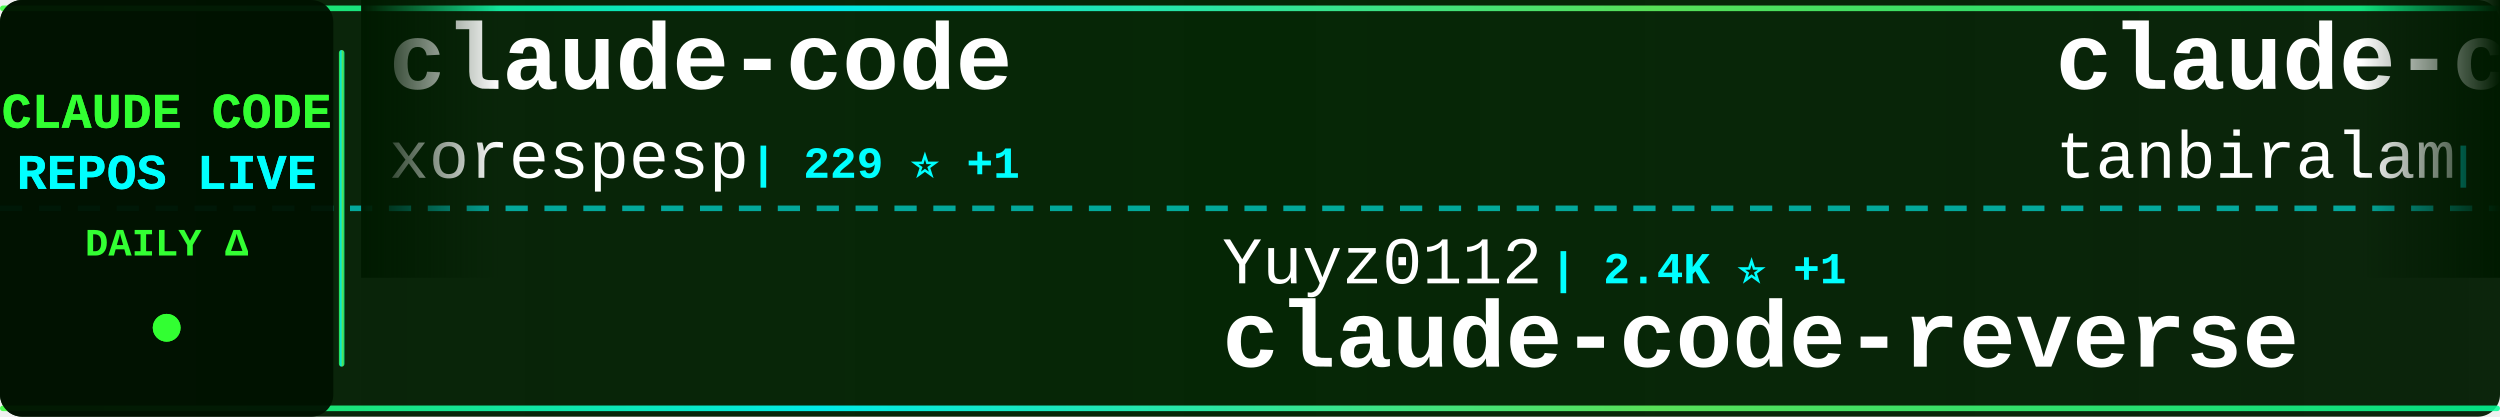
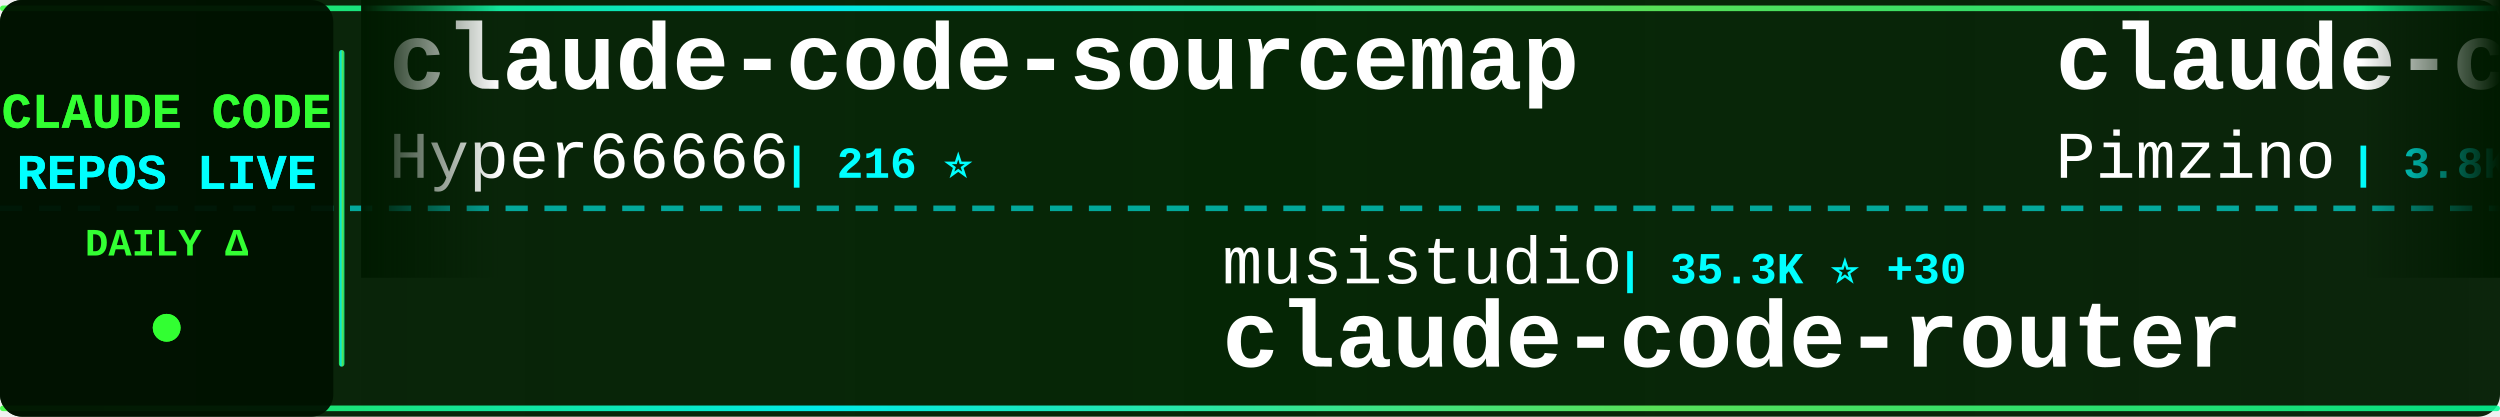
<svg xmlns="http://www.w3.org/2000/svg" width="900" height="150">
  <defs>
    <linearGradient id="tickerBg" x1="0%" y1="0%" x2="100%" y2="0%">
      <stop offset="0%" style="stop-color:#001a00;stop-opacity:0.95" />
      <stop offset="50%" style="stop-color:#002200;stop-opacity:0.98" />
      <stop offset="100%" style="stop-color:#001a00;stop-opacity:0.95" />
    </linearGradient>
    <linearGradient id="borderGrad" x1="0%" y1="0%" x2="100%" y2="0%">
      <stop offset="0%" style="stop-color:#33ff33;stop-opacity:0.85">
        <animate attributeName="stop-opacity" values="0.85;1;0.85" dur="2s" repeatCount="indefinite" />
      </stop>
      <stop offset="33%" style="stop-color:#00ffff;stop-opacity:0.9">
        <animate attributeName="stop-opacity" values="0.9;1;0.9" dur="2.2s" repeatCount="indefinite" />
      </stop>
      <stop offset="66%" style="stop-color:#66ff66;stop-opacity:0.85">
        <animate attributeName="stop-opacity" values="0.85;1;0.85" dur="1.8s" repeatCount="indefinite" />
      </stop>
      <stop offset="100%" style="stop-color:#00ff99;stop-opacity:0.85">
        <animate attributeName="stop-opacity" values="0.85;1;0.85" dur="2s" repeatCount="indefinite" />
      </stop>
    </linearGradient>
    <filter id="textGlow">
      <feGaussianBlur stdDeviation="0.1" result="coloredBlur" />
      <feMerge>
        <feMergeNode in="coloredBlur" />
        <feMergeNode in="SourceGraphic" />
      </feMerge>
    </filter>
    <filter id="metricGlow">
      <feGaussianBlur stdDeviation="0.2" result="coloredBlur" />
      <feMerge>
        <feMergeNode in="coloredBlur" />
        <feMergeNode in="SourceGraphic" />
      </feMerge>
    </filter>
    <linearGradient id="leftFade" x1="0%" y1="0%" x2="100%" y2="0%">
      <stop offset="0%" style="stop-color:#001a00;stop-opacity:1" />
      <stop offset="100%" style="stop-color:#001a00;stop-opacity:0" />
    </linearGradient>
    <linearGradient id="rightFade" x1="0%" y1="0%" x2="100%" y2="0%">
      <stop offset="0%" style="stop-color:#001a00;stop-opacity:0" />
      <stop offset="100%" style="stop-color:#001a00;stop-opacity:1" />
    </linearGradient>
  </defs>
  <rect width="900" height="150" fill="url(#tickerBg)" rx="8" />
  <rect x="0" y="2" width="900" height="2" fill="url(#borderGrad)" rx="1" />
  <rect x="0" y="146" width="900" height="2" fill="url(#borderGrad)" rx="1" />
  <line x1="0" y1="75" x2="900" y2="75" stroke="#00ffff" stroke-width="2" stroke-dasharray="8 6" opacity="0.6" />
  <rect x="0" y="0" width="120" height="150" fill="#001100" opacity="0.95" rx="8" />
  <text x="60" y="46" font-family="'Courier New', monospace" font-size="18" font-weight="bold" fill="#33ff33" text-anchor="middle" filter="url(#textGlow)">
    CLAUDE CODE
  </text>
  <text x="60" y="68" font-family="'Courier New', monospace" font-size="18" font-weight="bold" fill="#00ffff" text-anchor="middle" filter="url(#textGlow)">
    REPOS LIVE
  </text>
  <text x="60" y="92" font-family="'Courier New', monospace" font-size="14" font-weight="bold" fill="#33ff33" text-anchor="middle">
    DAILY Δ
  </text>
  <circle cx="60" cy="118" r="5" fill="#33ff33" filter="url(#metricGlow)">
    <animate attributeName="r" values="4;6;4" dur="1.5s" repeatCount="indefinite" />
    <animate attributeName="opacity" values="0.6;1;0.6" dur="1.5s" repeatCount="indefinite" />
  </circle>
  <rect x="122" y="18" width="2" height="114" fill="url(#borderGrad)" rx="1" />
  <clipPath id="tickerClip">
    <rect x="130" y="0" width="770" height="150" />
  </clipPath>
  <g clip-path="url(#tickerClip)">
    <g id="tickerItems">
      <animateTransform attributeName="transform" attributeType="XML" type="translate" from="0 0" to="-3000 0" dur="54s" repeatCount="indefinite" />
      <g transform="translate(0, 0)">
-         <text x="140" y="32" font-family="'Courier New', monospace" font-size="34" font-weight="bold" fill="#ffffff">claude-code</text>
-         <text x="140" y="64" font-family="'Courier New', monospace" font-size="24" font-weight="normal" fill="#ffffff" opacity="1.0">xorespesp</text>
-         <text x="270" y="64" font-family="'Courier New', monospace" font-size="16" font-weight="bold" fill="#00ffff"> | 229 ⭐ +1</text>
+         <text x="140" y="32" font-family="'Courier New', monospace" font-size="34" font-weight="bold" fill="#ffffff">claude-code-sourcemap</text>
+         <text x="140" y="64" font-family="'Courier New', monospace" font-size="24" font-weight="normal" fill="#ffffff" opacity="1.0">Hyper66666</text>
+         <text x="282" y="64" font-family="'Courier New', monospace" font-size="16" font-weight="bold" fill="#00ffff"> | 216 ⭐</text>
      </g>
      <g transform="translate(300, 0)">
-         <text x="140" y="102" font-family="'Courier New', monospace" font-size="24" font-weight="normal" fill="#ffffff" opacity="1.0">Yuyz0112</text>
-         <text x="258" y="102" font-family="'Courier New', monospace" font-size="16" font-weight="bold" fill="#00ffff"> | 2.4K ⭐ +1</text>
-         <text x="140" y="132" font-family="'Courier New', monospace" font-size="34" font-weight="bold" fill="#ffffff">claude-code-reverse</text>
+         <text x="140" y="102" font-family="'Courier New', monospace" font-size="24" font-weight="normal" fill="#ffffff" opacity="1.0">musistudio</text>
+         <text x="282" y="102" font-family="'Courier New', monospace" font-size="16" font-weight="bold" fill="#00ffff"> | 35.3K ⭐ +30</text>
+         <text x="140" y="132" font-family="'Courier New', monospace" font-size="34" font-weight="bold" fill="#ffffff">claude-code-router</text>
      </g>
      <g transform="translate(600, 0)">
-         <text x="140" y="32" font-family="'Courier New', monospace" font-size="34" font-weight="bold" fill="#ffffff">claude-code</text>
-         <text x="140" y="64" font-family="'Courier New', monospace" font-size="24" font-weight="normal" fill="#ffffff" opacity="1.0">tanbiralam</text>
-         <text x="282" y="64" font-family="'Courier New', monospace" font-size="16" font-weight="bold" fill="#00ffff"> | 1.9K ⭐ +8</text>
+         <text x="140" y="32" font-family="'Courier New', monospace" font-size="34" font-weight="bold" fill="#ffffff">claude-code-spec-workflo...</text>
+         <text x="140" y="64" font-family="'Courier New', monospace" font-size="24" font-weight="normal" fill="#ffffff" opacity="1.0">Pimzino</text>
+         <text x="246" y="64" font-family="'Courier New', monospace" font-size="16" font-weight="bold" fill="#00ffff"> | 3.8K ⭐</text>
      </g>
      <g transform="translate(900, 0)">
-         <text x="140" y="102" font-family="'Courier New', monospace" font-size="24" font-weight="normal" fill="#ffffff" opacity="1.0">disler</text>
-         <text x="234" y="102" font-family="'Courier New', monospace" font-size="16" font-weight="bold" fill="#00ffff"> | 1.4K ⭐ +3</text>
-         <text x="140" y="132" font-family="'Courier New', monospace" font-size="34" font-weight="bold" fill="#ffffff">pi-vs-claude-code</text>
+         <text x="140" y="102" font-family="'Courier New', monospace" font-size="24" font-weight="normal" fill="#ffffff" opacity="1.0">lintsinghua</text>
+         <text x="294" y="102" font-family="'Courier New', monospace" font-size="16" font-weight="bold" fill="#00ffff"> | 3.7K ⭐ +17</text>
+         <text x="140" y="132" font-family="'Courier New', monospace" font-size="34" font-weight="bold" fill="#ffffff">claude-code-book</text>
      </g>
      <g transform="translate(1200, 0)">
-         <text x="140" y="32" font-family="'Courier New', monospace" font-size="34" font-weight="bold" fill="#ffffff">free-claude-code</text>
-         <text x="140" y="64" font-family="'Courier New', monospace" font-size="24" font-weight="normal" fill="#ffffff" opacity="1.0">Alishahryar1</text>
-         <text x="306" y="64" font-family="'Courier New', monospace" font-size="16" font-weight="bold" fill="#00ffff"> | 36.8K ⭐ +220</text>
+         <text x="140" y="32" font-family="'Courier New', monospace" font-size="34" font-weight="bold" fill="#ffffff">claude-code-my-workflow</text>
+         <text x="140" y="64" font-family="'Courier New', monospace" font-size="24" font-weight="normal" fill="#ffffff" opacity="1.0">pedrohcgs</text>
+         <text x="270" y="64" font-family="'Courier New', monospace" font-size="16" font-weight="bold" fill="#00ffff"> | 1.3K ⭐ +7</text>
      </g>
      <g transform="translate(1500, 0)">
-         <text x="140" y="102" font-family="'Courier New', monospace" font-size="24" font-weight="normal" fill="#ffffff" opacity="1.0">huangjia2019</text>
-         <text x="306" y="102" font-family="'Courier New', monospace" font-size="16" font-weight="bold" fill="#00ffff"> | 880 ⭐ +5</text>
-         <text x="140" y="132" font-family="'Courier New', monospace" font-size="34" font-weight="bold" fill="#ffffff">claude-code-engineering</text>
+         <text x="140" y="102" font-family="'Courier New', monospace" font-size="24" font-weight="normal" fill="#ffffff" opacity="1.0">ykdojo</text>
+         <text x="234" y="102" font-family="'Courier New', monospace" font-size="16" font-weight="bold" fill="#00ffff"> | 8.9K ⭐ +13</text>
+         <text x="140" y="132" font-family="'Courier New', monospace" font-size="34" font-weight="bold" fill="#ffffff">claude-code-tips</text>
      </g>
      <g transform="translate(1800, 0)">
-         <text x="140" y="32" font-family="'Courier New', monospace" font-size="34" font-weight="bold" fill="#ffffff">edmunds-claude-code</text>
-         <text x="140" y="64" font-family="'Courier New', monospace" font-size="24" font-weight="normal" fill="#ffffff" opacity="1.0">edmund-io</text>
-         <text x="270" y="64" font-family="'Courier New', monospace" font-size="16" font-weight="bold" fill="#00ffff"> | 1.5K ⭐ +2</text>
+         <text x="140" y="32" font-family="'Courier New', monospace" font-size="34" font-weight="bold" fill="#ffffff">claude-code-source-code</text>
+         <text x="140" y="64" font-family="'Courier New', monospace" font-size="24" font-weight="normal" fill="#ffffff" opacity="1.0">777genius</text>
+         <text x="270" y="64" font-family="'Courier New', monospace" font-size="16" font-weight="bold" fill="#00ffff"> | 915 ⭐</text>
      </g>
      <g transform="translate(2100, 0)">
-         <text x="140" y="102" font-family="'Courier New', monospace" font-size="24" font-weight="normal" fill="#ffffff" opacity="1.0">pedrohcgs</text>
-         <text x="270" y="102" font-family="'Courier New', monospace" font-size="16" font-weight="bold" fill="#00ffff"> | 1.3K ⭐ +7</text>
-         <text x="140" y="132" font-family="'Courier New', monospace" font-size="34" font-weight="bold" fill="#ffffff">claude-code-my-workflow</text>
+         <text x="140" y="102" font-family="'Courier New', monospace" font-size="24" font-weight="normal" fill="#ffffff" opacity="1.0">anthropics</text>
+         <text x="282" y="102" font-family="'Courier New', monospace" font-size="16" font-weight="bold" fill="#00ffff"> | 134.2K ⭐ +228</text>
+         <text x="140" y="132" font-family="'Courier New', monospace" font-size="34" font-weight="bold" fill="#ffffff">claude-code</text>
      </g>
      <g transform="translate(2400, 0)">
-         <text x="140" y="32" font-family="'Courier New', monospace" font-size="34" font-weight="bold" fill="#ffffff">claude-code-harness</text>
-         <text x="140" y="64" font-family="'Courier New', monospace" font-size="24" font-weight="normal" fill="#ffffff" opacity="1.0">Chachamaru127</text>
-         <text x="318" y="64" font-family="'Courier New', monospace" font-size="16" font-weight="bold" fill="#00ffff"> | 2.9K ⭐ +6</text>
+         <text x="140" y="32" font-family="'Courier New', monospace" font-size="34" font-weight="bold" fill="#ffffff">claude-code-proxy</text>
+         <text x="140" y="64" font-family="'Courier New', monospace" font-size="24" font-weight="normal" fill="#ffffff" opacity="1.0">1rgs</text>
+         <text x="210" y="64" font-family="'Courier New', monospace" font-size="16" font-weight="bold" fill="#00ffff"> | 3.7K ⭐ +2</text>
      </g>
      <g transform="translate(2700, 0)">
-         <text x="140" y="102" font-family="'Courier New', monospace" font-size="24" font-weight="normal" fill="#ffffff" opacity="1.0">ChrisWiles</text>
-         <text x="282" y="102" font-family="'Courier New', monospace" font-size="16" font-weight="bold" fill="#00ffff"> | 6.0K ⭐ +3</text>
-         <text x="140" y="132" font-family="'Courier New', monospace" font-size="34" font-weight="bold" fill="#ffffff">claude-code-showcase</text>
+         <text x="140" y="102" font-family="'Courier New', monospace" font-size="24" font-weight="normal" fill="#ffffff" opacity="1.0">Windy3f3f3f3f</text>
+         <text x="318" y="102" font-family="'Courier New', monospace" font-size="16" font-weight="bold" fill="#00ffff"> | 1.5K ⭐ +5</text>
+         <text x="140" y="132" font-family="'Courier New', monospace" font-size="34" font-weight="bold" fill="#ffffff">claude-code-from-scratch</text>
      </g>
      <g transform="translate(3000, 0)">
-         <text x="140" y="32" font-family="'Courier New', monospace" font-size="34" font-weight="bold" fill="#ffffff">claude-code</text>
-         <text x="140" y="64" font-family="'Courier New', monospace" font-size="24" font-weight="normal" fill="#ffffff" opacity="1.0">xorespesp</text>
-         <text x="270" y="64" font-family="'Courier New', monospace" font-size="16" font-weight="bold" fill="#00ffff"> | 229 ⭐ +1</text>
+         <text x="140" y="32" font-family="'Courier New', monospace" font-size="34" font-weight="bold" fill="#ffffff">claude-code-sourcemap</text>
+         <text x="140" y="64" font-family="'Courier New', monospace" font-size="24" font-weight="normal" fill="#ffffff" opacity="1.0">Hyper66666</text>
+         <text x="282" y="64" font-family="'Courier New', monospace" font-size="16" font-weight="bold" fill="#00ffff"> | 216 ⭐</text>
      </g>
      <g transform="translate(3300, 0)">
-         <text x="140" y="102" font-family="'Courier New', monospace" font-size="24" font-weight="normal" fill="#ffffff" opacity="1.0">Yuyz0112</text>
-         <text x="258" y="102" font-family="'Courier New', monospace" font-size="16" font-weight="bold" fill="#00ffff"> | 2.4K ⭐ +1</text>
-         <text x="140" y="132" font-family="'Courier New', monospace" font-size="34" font-weight="bold" fill="#ffffff">claude-code-reverse</text>
+         <text x="140" y="102" font-family="'Courier New', monospace" font-size="24" font-weight="normal" fill="#ffffff" opacity="1.0">musistudio</text>
+         <text x="282" y="102" font-family="'Courier New', monospace" font-size="16" font-weight="bold" fill="#00ffff"> | 35.3K ⭐ +30</text>
+         <text x="140" y="132" font-family="'Courier New', monospace" font-size="34" font-weight="bold" fill="#ffffff">claude-code-router</text>
      </g>
      <g transform="translate(3600, 0)">
-         <text x="140" y="32" font-family="'Courier New', monospace" font-size="34" font-weight="bold" fill="#ffffff">claude-code</text>
-         <text x="140" y="64" font-family="'Courier New', monospace" font-size="24" font-weight="normal" fill="#ffffff" opacity="1.0">tanbiralam</text>
-         <text x="282" y="64" font-family="'Courier New', monospace" font-size="16" font-weight="bold" fill="#00ffff"> | 1.9K ⭐ +8</text>
+         <text x="140" y="32" font-family="'Courier New', monospace" font-size="34" font-weight="bold" fill="#ffffff">claude-code-spec-workflo...</text>
+         <text x="140" y="64" font-family="'Courier New', monospace" font-size="24" font-weight="normal" fill="#ffffff" opacity="1.0">Pimzino</text>
+         <text x="246" y="64" font-family="'Courier New', monospace" font-size="16" font-weight="bold" fill="#00ffff"> | 3.8K ⭐</text>
      </g>
      <g transform="translate(3900, 0)">
-         <text x="140" y="102" font-family="'Courier New', monospace" font-size="24" font-weight="normal" fill="#ffffff" opacity="1.0">disler</text>
-         <text x="234" y="102" font-family="'Courier New', monospace" font-size="16" font-weight="bold" fill="#00ffff"> | 1.4K ⭐ +3</text>
-         <text x="140" y="132" font-family="'Courier New', monospace" font-size="34" font-weight="bold" fill="#ffffff">pi-vs-claude-code</text>
+         <text x="140" y="102" font-family="'Courier New', monospace" font-size="24" font-weight="normal" fill="#ffffff" opacity="1.0">lintsinghua</text>
+         <text x="294" y="102" font-family="'Courier New', monospace" font-size="16" font-weight="bold" fill="#00ffff"> | 3.7K ⭐ +17</text>
+         <text x="140" y="132" font-family="'Courier New', monospace" font-size="34" font-weight="bold" fill="#ffffff">claude-code-book</text>
      </g>
    </g>
  </g>
  <rect x="130" y="0" width="50" height="100" fill="url(#leftFade)" />
  <rect x="850" y="0" width="50" height="100" fill="url(#rightFade)" />
</svg>
